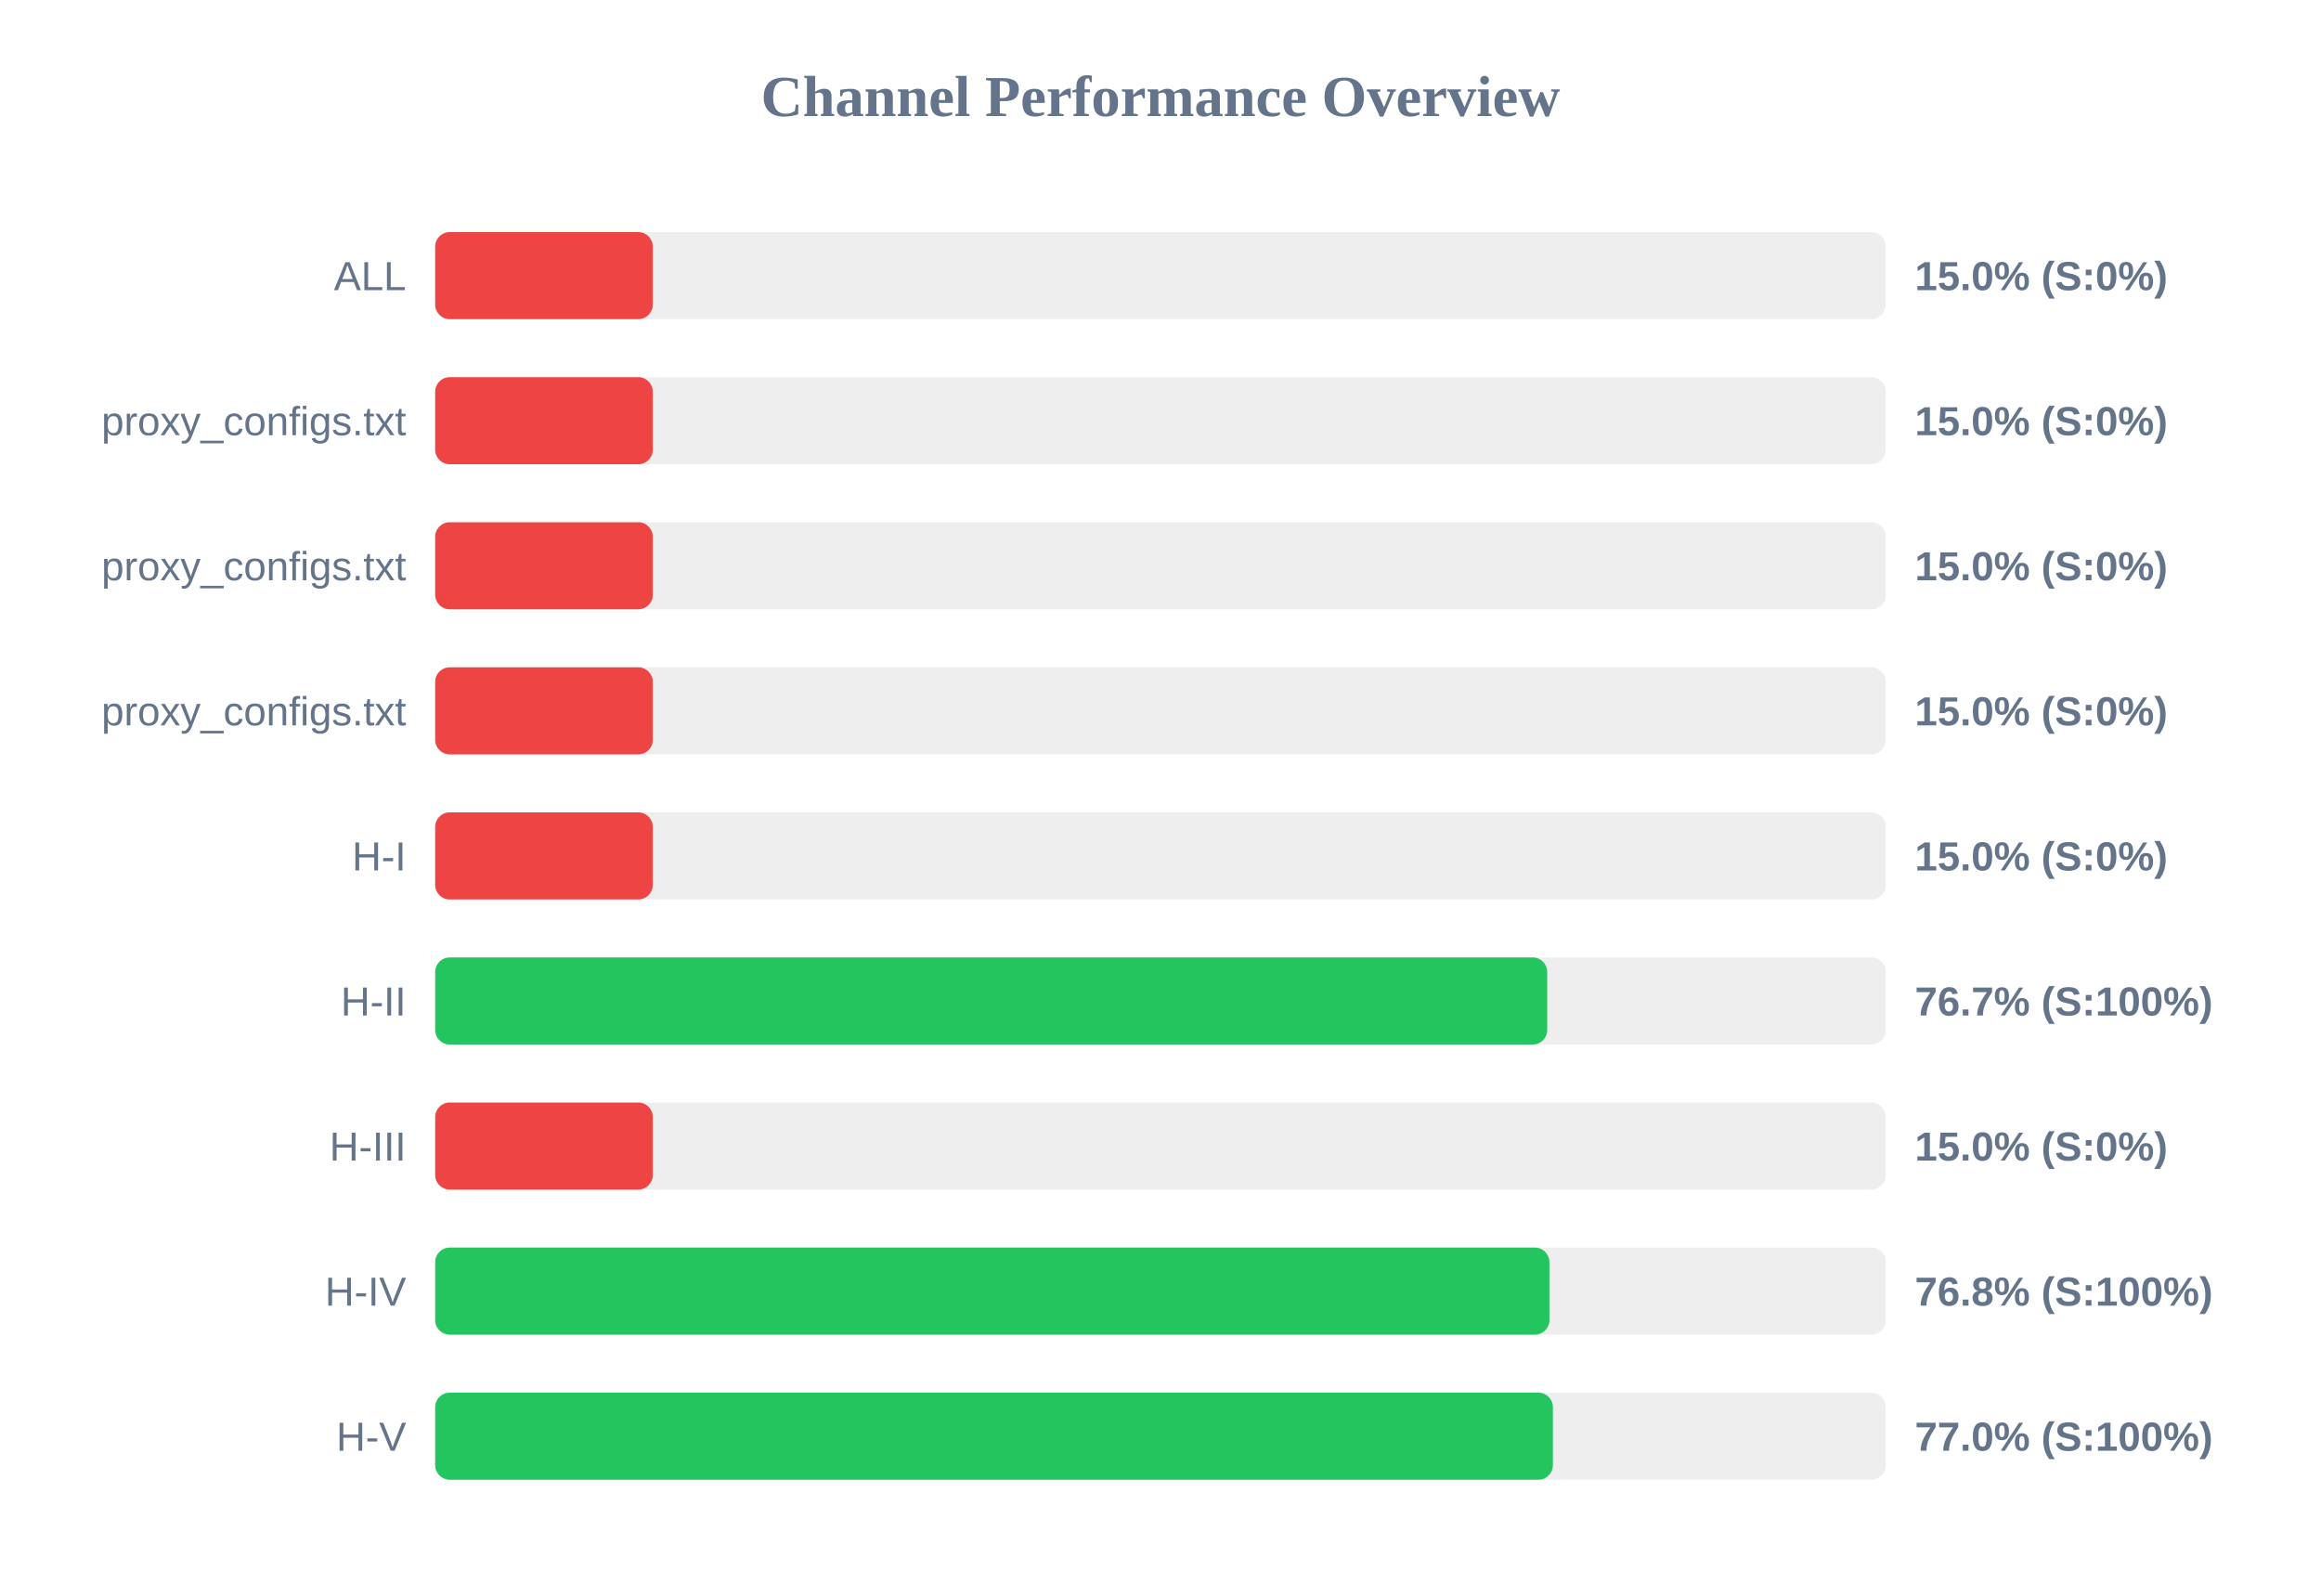
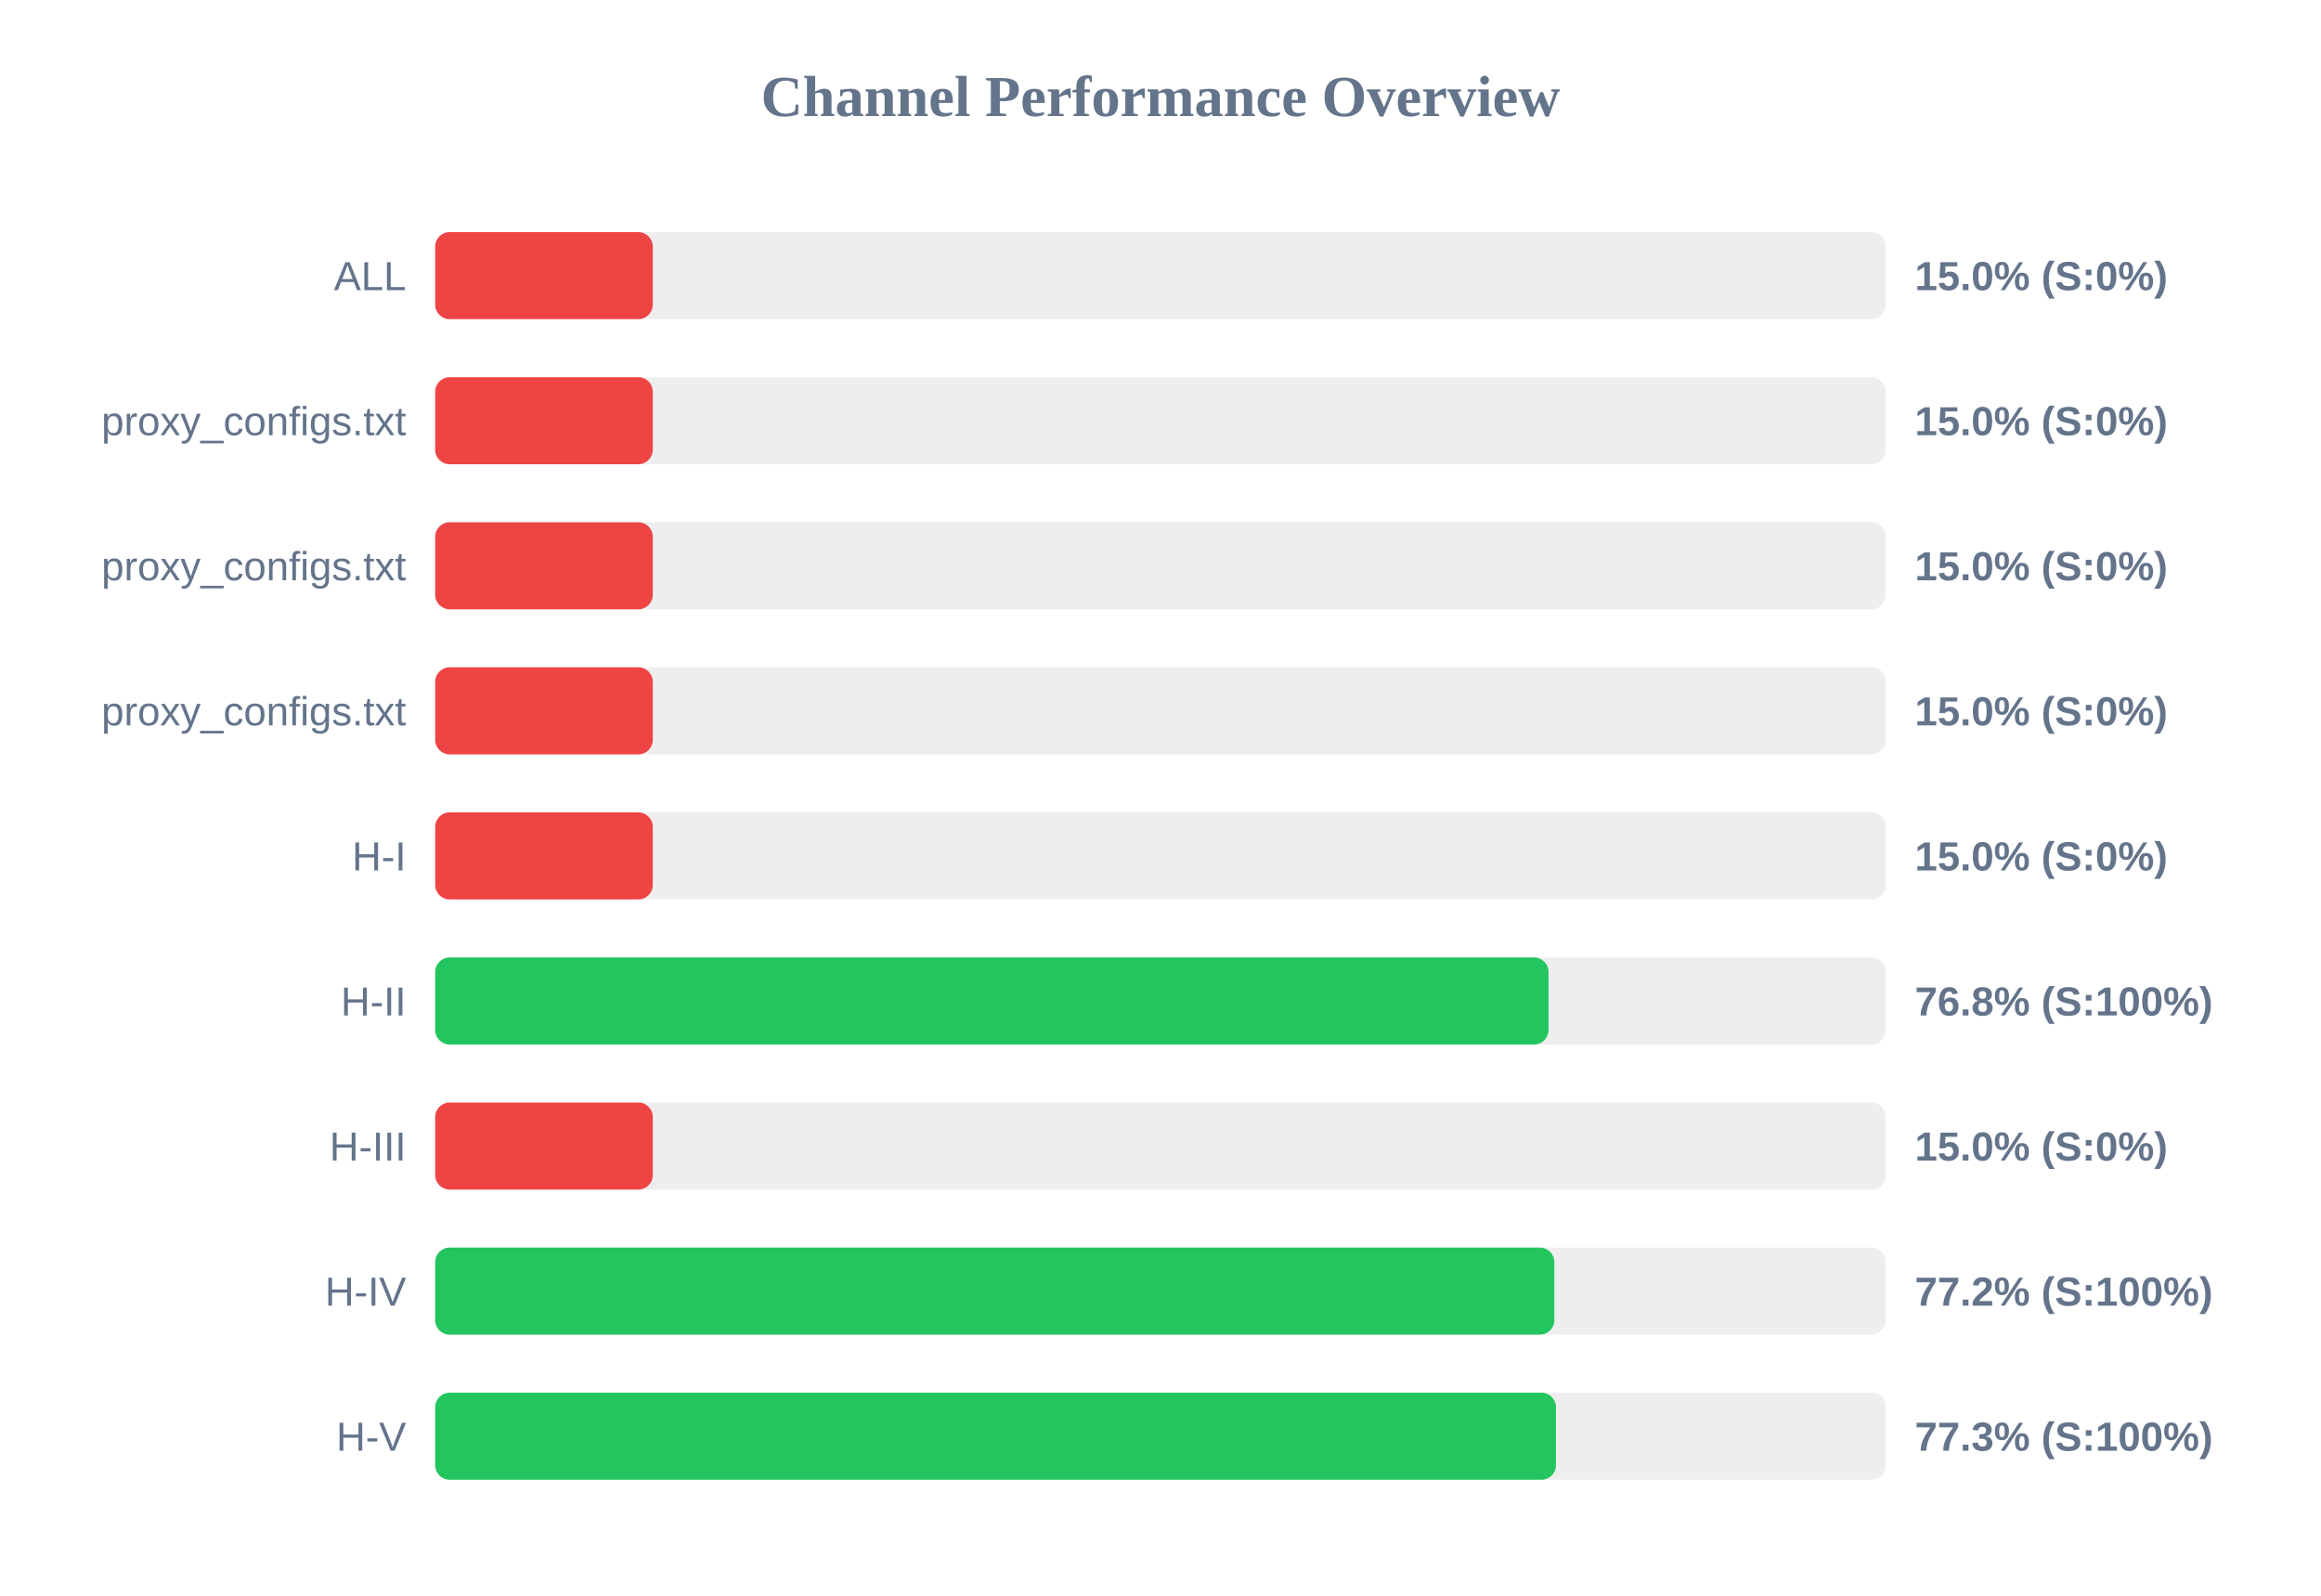
<svg xmlns="http://www.w3.org/2000/svg" width="800" height="550" version="1.1">
  <style>
        .row { font: 14px Arial; fill: #64748b; }
        .score { font: bold 14px Arial; fill: #64748b; }
    </style>
  <text x="400" y="40" text-anchor="middle" font-size="20px" font-weight="bold" fill="#64748b">Channel Performance Overview</text>
  <rect x="150" y="80" width="500" height="30" fill="#eee" rx="5" />
  <rect x="150" y="80" width="75.0" height="30" fill="#ef4444" rx="5" />
  <text x="140" y="100" text-anchor="end" class="row">ALL</text>
  <text x="660" y="100" text-anchor="start" class="score">15.0% (S:0%)</text>
  <rect x="150" y="130" width="500" height="30" fill="#eee" rx="5" />
  <rect x="150" y="130" width="75.0" height="30" fill="#ef4444" rx="5" />
  <text x="140" y="150" text-anchor="end" class="row">proxy_configs.txt</text>
  <text x="660" y="150" text-anchor="start" class="score">15.0% (S:0%)</text>
  <rect x="150" y="180" width="500" height="30" fill="#eee" rx="5" />
  <rect x="150" y="180" width="75.0" height="30" fill="#ef4444" rx="5" />
  <text x="140" y="200" text-anchor="end" class="row">proxy_configs.txt</text>
  <text x="660" y="200" text-anchor="start" class="score">15.0% (S:0%)</text>
  <rect x="150" y="230" width="500" height="30" fill="#eee" rx="5" />
  <rect x="150" y="230" width="75.0" height="30" fill="#ef4444" rx="5" />
  <text x="140" y="250" text-anchor="end" class="row">proxy_configs.txt</text>
  <text x="660" y="250" text-anchor="start" class="score">15.0% (S:0%)</text>
  <rect x="150" y="280" width="500" height="30" fill="#eee" rx="5" />
  <rect x="150" y="280" width="75.0" height="30" fill="#ef4444" rx="5" />
  <text x="140" y="300" text-anchor="end" class="row">H-I</text>
  <text x="660" y="300" text-anchor="start" class="score">15.0% (S:0%)</text>
  <rect x="150" y="330" width="500" height="30" fill="#eee" rx="5" />
-   <rect x="150" y="330" width="383.3" height="30" fill="#22c55e" rx="5" />
+   <rect x="150" y="330" width="383.75" height="30" fill="#22c55e" rx="5" />
  <text x="140" y="350" text-anchor="end" class="row">H-II</text>
-   <text x="660" y="350" text-anchor="start" class="score">76.7% (S:100%)</text>
+   <text x="660" y="350" text-anchor="start" class="score">76.8% (S:100%)</text>
  <rect x="150" y="380" width="500" height="30" fill="#eee" rx="5" />
  <rect x="150" y="380" width="75.0" height="30" fill="#ef4444" rx="5" />
  <text x="140" y="400" text-anchor="end" class="row">H-III</text>
  <text x="660" y="400" text-anchor="start" class="score">15.0% (S:0%)</text>
  <rect x="150" y="430" width="500" height="30" fill="#eee" rx="5" />
-   <rect x="150" y="430" width="384.05" height="30" fill="#22c55e" rx="5" />
+   <rect x="150" y="430" width="385.75" height="30" fill="#22c55e" rx="5" />
  <text x="140" y="450" text-anchor="end" class="row">H-IV</text>
-   <text x="660" y="450" text-anchor="start" class="score">76.8% (S:100%)</text>
+   <text x="660" y="450" text-anchor="start" class="score">77.2% (S:100%)</text>
  <rect x="150" y="480" width="500" height="30" fill="#eee" rx="5" />
-   <rect x="150" y="480" width="385.25" height="30" fill="#22c55e" rx="5" />
+   <rect x="150" y="480" width="386.3" height="30" fill="#22c55e" rx="5" />
  <text x="140" y="500" text-anchor="end" class="row">H-V</text>
-   <text x="660" y="500" text-anchor="start" class="score">77.0% (S:100%)</text>
+   <text x="660" y="500" text-anchor="start" class="score">77.3% (S:100%)</text>
</svg>
